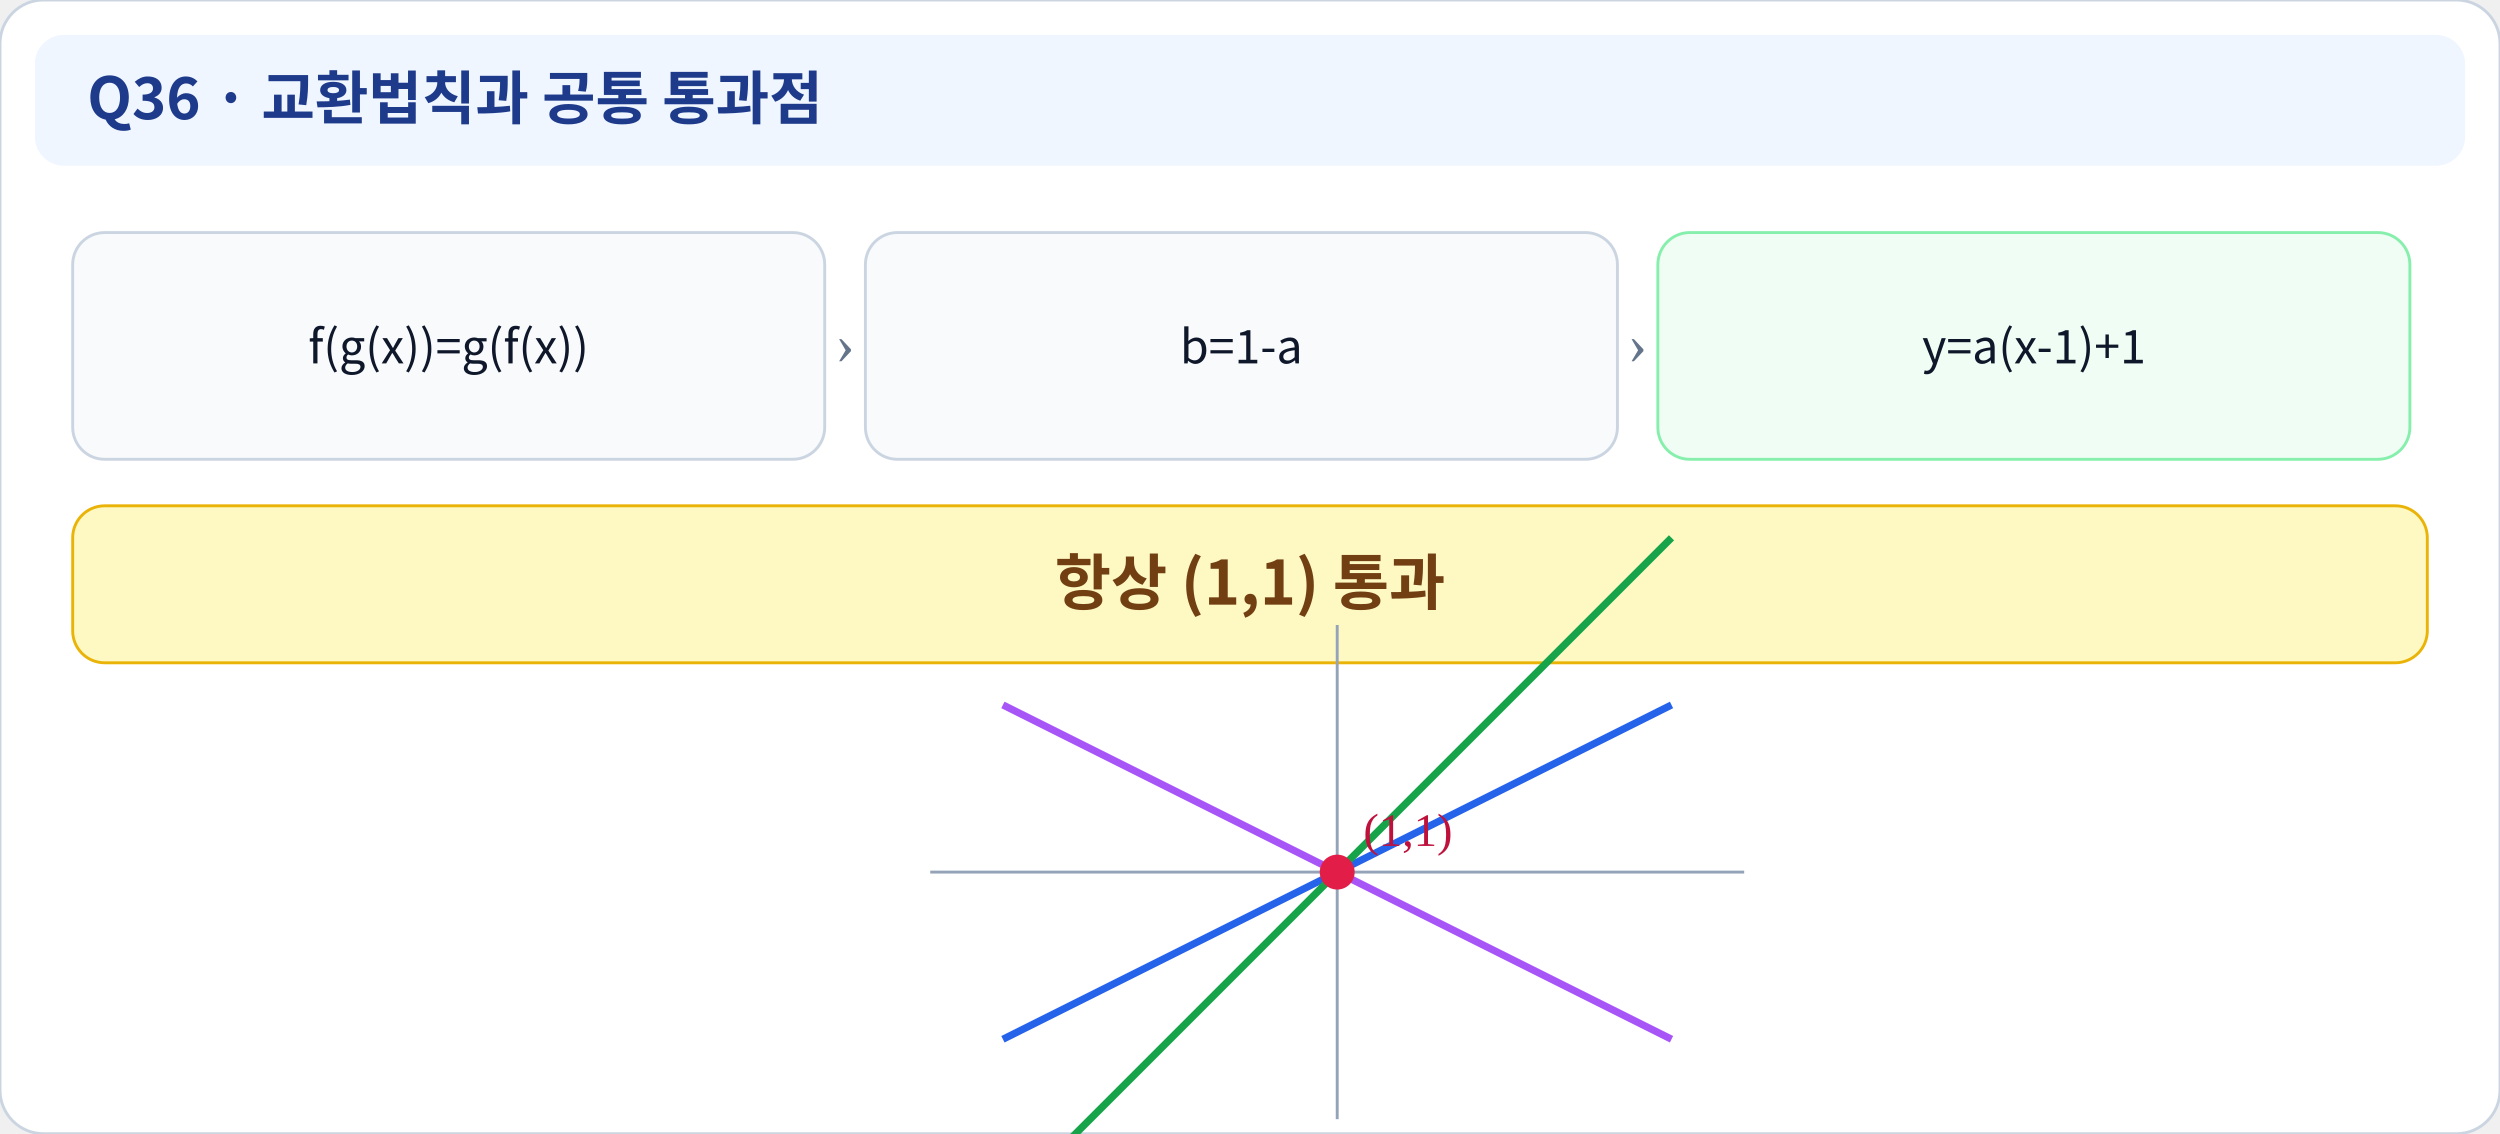
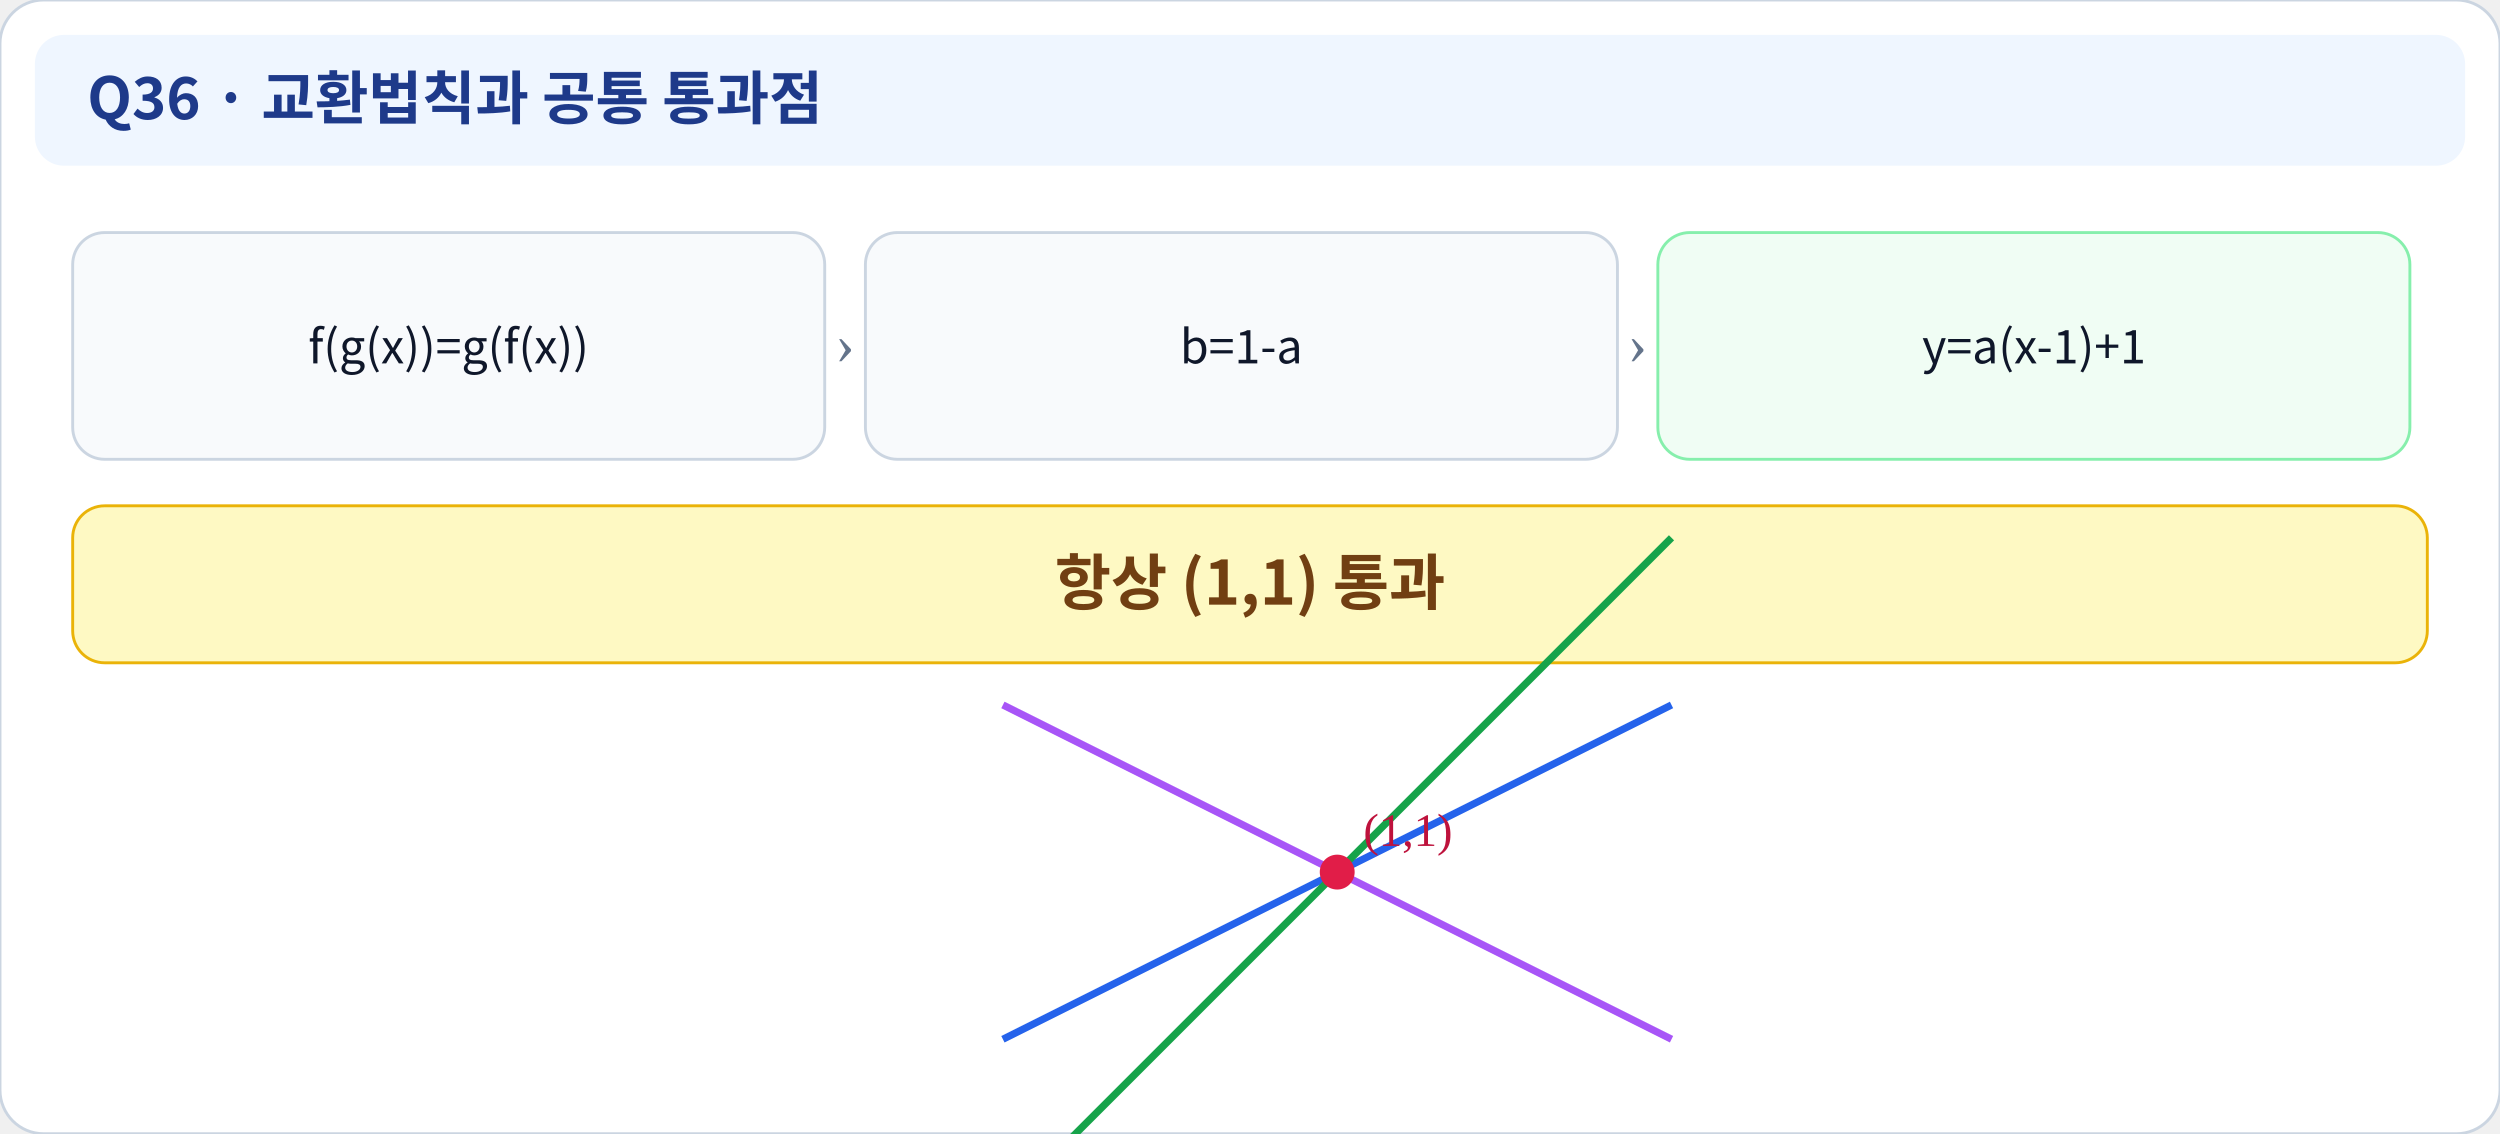
<svg xmlns="http://www.w3.org/2000/svg" viewBox="0 0 860 390" width="100%" height="390" role="img" aria-label="Q36 explanation flow">
  <rect width="860" height="390" rx="15" fill="#ffffff" stroke="#cbd5e1" />
  <rect x="12" y="12" width="836" height="45" rx="10" fill="#eff6ff" />
  <text x="30" y="41" font-family="Noto Sans CJK KR, sans-serif" font-size="20" font-weight="bold" fill="#1e3a8a">Q36 · 교환법칙과 공통 통과점</text>
  <rect x="25.0" y="80" width="258.7" height="78" rx="11" fill="#f8fafc" stroke="#cbd5e1" />
  <text x="154.3" y="125" font-family="Noto Sans CJK KR, sans-serif" text-anchor="middle" font-size="16" fill="#0f172a">f(g(x))=g(f(x))</text>
  <text x="290.7" y="125" font-size="20" text-anchor="middle" fill="#64748b">›</text>
  <rect x="297.7" y="80" width="258.7" height="78" rx="11" fill="#f8fafc" stroke="#cbd5e1" />
  <text x="427.0" y="125" font-family="Noto Sans CJK KR, sans-serif" text-anchor="middle" font-size="16" fill="#0f172a">b=1-a</text>
  <text x="563.3" y="125" font-size="20" text-anchor="middle" fill="#64748b">›</text>
  <rect x="570.3" y="80" width="258.7" height="78" rx="11" fill="#f0fdf4" stroke="#86efac" />
  <text x="699.7" y="125" font-family="Noto Sans CJK KR, sans-serif" text-anchor="middle" font-size="16" fill="#0f172a">y=a(x-1)+1</text>
  <rect x="25" y="174" width="810" height="54" rx="11" fill="#fef9c3" stroke="#eab308" />
  <text x="430" y="208" text-anchor="middle" font-family="Noto Sans CJK KR, sans-serif" font-size="21" font-weight="bold" fill="#713f12">항상 (1,1) 통과</text>
  <g>
-     <line x1="320" y1="300" x2="600" y2="300" stroke="#94a3b8" />
-     <line x1="460" y1="215" x2="460" y2="385" stroke="#94a3b8" />
    <line x1="345" y1="242.5" x2="575" y2="357.5" stroke="#a855f7" stroke-width="2.5" />
    <line x1="345" y1="357.5" x2="575" y2="242.5" stroke="#2563eb" stroke-width="2.5" />
    <line x1="345" y1="415.0" x2="575" y2="185.0" stroke="#16a34a" stroke-width="2.5" />
    <circle cx="460" cy="300" r="6" fill="#e11d48" />
    <text x="469" y="291" font-size="16" fill="#be123c">(1,1)</text>
  </g>
</svg>
